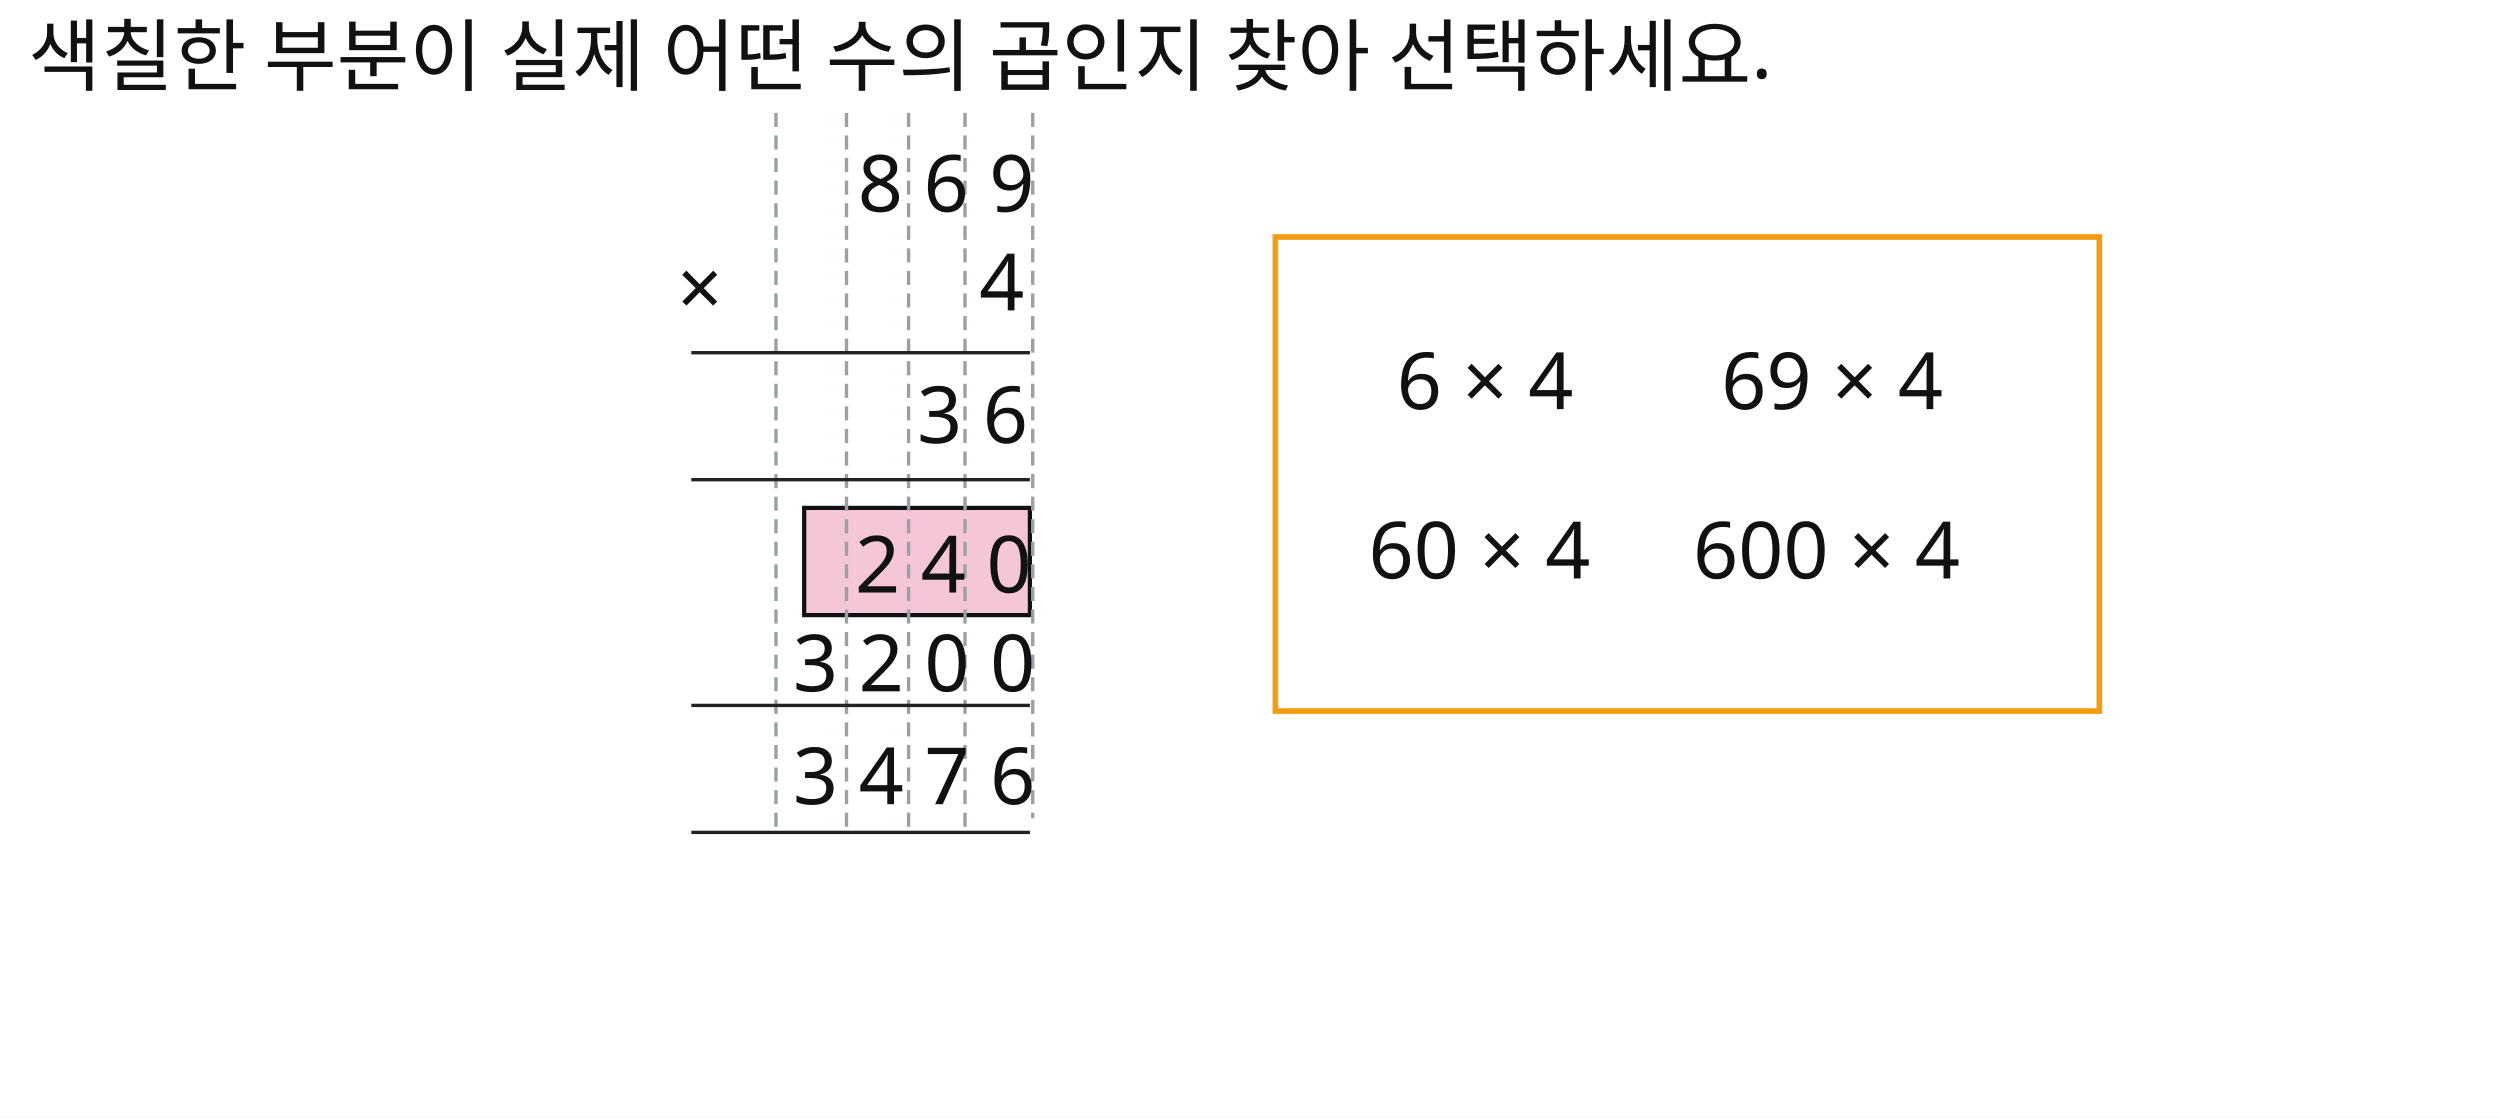
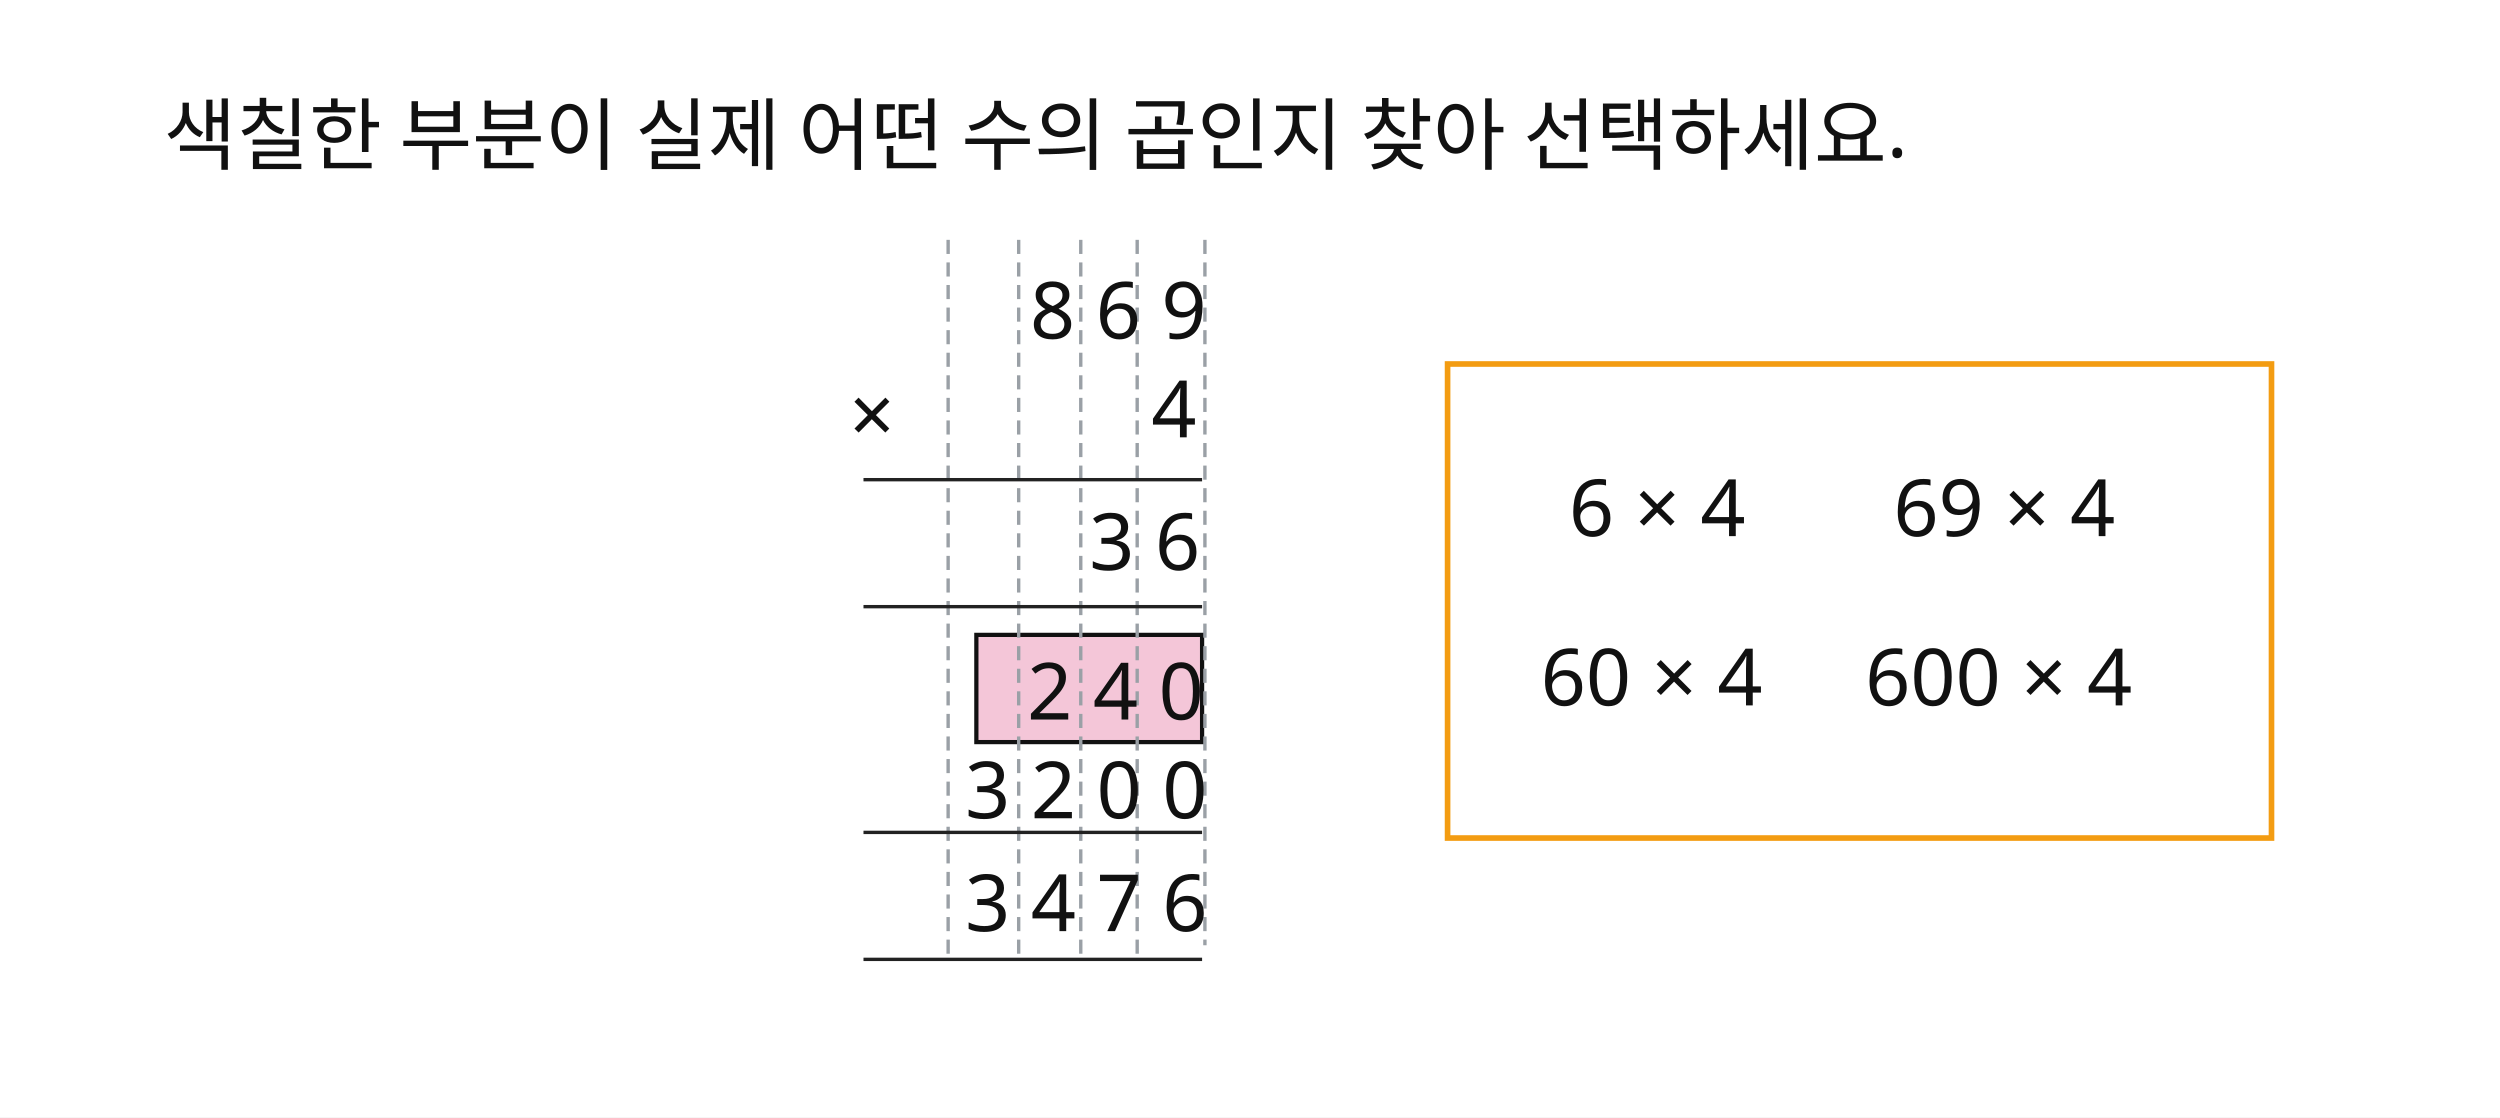
<svg xmlns="http://www.w3.org/2000/svg" width="886" height="396" viewBox="0 0 886 396">
  <rect x="0" y="0" width="886" height="396" fill="#FFFFFF" />
-   <text id="slot.q1.text" x="10" y="30" fill="#111111" font-family="Noto Sans KR, sans-serif" font-size="28">색칠한 부분이 실제 어떤 수의 곱인지 찾아 선택하세요.</text>
-   <rect id="slot.mul.highlight.rect" x="285" y="180" width="80" height="38" fill="#F4C6D8" stroke="#111111" stroke-width="1.5" />
-   <line id="slot.mul.vline1.line" x1="275" y1="40" x2="275" y2="295" stroke="#9AA0A6" stroke-width="1.2" stroke-dasharray="5 3" />
-   <line id="slot.mul.vline2.line" x1="300" y1="40" x2="300" y2="295" stroke="#9AA0A6" stroke-width="1.2" stroke-dasharray="5 3" />
-   <line id="slot.mul.vline3.line" x1="322" y1="40" x2="322" y2="295" stroke="#9AA0A6" stroke-width="1.2" stroke-dasharray="5 3" />
-   <line id="slot.mul.vline4.line" x1="342" y1="40" x2="342" y2="295" stroke="#9AA0A6" stroke-width="1.2" stroke-dasharray="5 3" />
-   <line id="slot.mul.vline5.line" x1="366" y1="40" x2="366" y2="290" stroke="#9AA0A6" stroke-width="1.2" stroke-dasharray="5 3" />
-   <line id="slot.mul.hline1.line" x1="245" y1="125" x2="365" y2="125" stroke="#222222" stroke-width="1.2" />
-   <line id="slot.mul.hline2.line" x1="245" y1="170" x2="365" y2="170" stroke="#222222" stroke-width="1.2" />
-   <line id="slot.mul.hline3.line" x1="245" y1="250" x2="365" y2="250" stroke="#222222" stroke-width="1.2" />
-   <line id="slot.mul.hline4.line" x1="245" y1="295" x2="365" y2="295" stroke="#222222" stroke-width="1.2" />
-   <text id="slot.mul.869.text" x="304" y="75" fill="#111111" font-family="Noto Sans KR, sans-serif" font-size="28">8 6 9</text>
-   <text id="slot.mul.x.text" x="240" y="112" fill="#111111" font-family="Noto Sans KR, sans-serif" font-size="28">×</text>
-   <text id="slot.mul.4.text" x="347" y="110" fill="#111111" font-family="Noto Sans KR, sans-serif" font-size="28">4</text>
-   <text id="slot.mul.36.text" x="325" y="157" fill="#111111" font-family="Noto Sans KR, sans-serif" font-size="28">3 6</text>
-   <text id="slot.mul.240.text" x="303" y="210" fill="#111111" font-family="Noto Sans KR, sans-serif" font-size="28">2 4 0</text>
-   <text id="slot.mul.3200.text" x="281" y="245" fill="#111111" font-family="Noto Sans KR, sans-serif" font-size="28">3 2 0 0</text>
-   <text id="slot.mul.3476.text" x="281" y="285" fill="#111111" font-family="Noto Sans KR, sans-serif" font-size="28">3 4 7 6</text>
-   <rect id="slot.choice.box.rect" x="452" y="84" width="292" height="168" fill="none" stroke="#F39C12" stroke-width="2" />
-   <text id="slot.choice.1.text" x="495" y="145" fill="#111111" font-family="Noto Sans KR, sans-serif" font-size="28">6 × 4</text>
-   <text id="slot.choice.2.text" x="610" y="145" fill="#111111" font-family="Noto Sans KR, sans-serif" font-size="28">69 × 4</text>
-   <text id="slot.choice.3.text" x="485" y="205" fill="#111111" font-family="Noto Sans KR, sans-serif" font-size="28">60 × 4</text>
-   <text id="slot.choice.4.text" x="600" y="205" fill="#111111" font-family="Noto Sans KR, sans-serif" font-size="28">600 × 4</text>
+   <rect id="slot.mul.highlight.rect" x="346.02" y="225" width="80" height="38" fill="#F4C6D8" stroke="#111111" stroke-width="1.5" />
+   <line id="slot.mul.vline1.line" x1="336.02" y1="85" x2="336.02" y2="340" stroke="#9AA0A6" stroke-width="1.2" stroke-dasharray="5 3" />
+   <line id="slot.mul.vline2.line" x1="361.02" y1="85" x2="361.02" y2="340" stroke="#9AA0A6" stroke-width="1.2" stroke-dasharray="5 3" />
+   <line id="slot.mul.vline3.line" x1="383.02" y1="85" x2="383.02" y2="340" stroke="#9AA0A6" stroke-width="1.2" stroke-dasharray="5 3" />
+   <line id="slot.mul.vline4.line" x1="403.02" y1="85" x2="403.02" y2="340" stroke="#9AA0A6" stroke-width="1.2" stroke-dasharray="5 3" />
+   <line id="slot.mul.vline5.line" x1="427.02" y1="85" x2="427.02" y2="335" stroke="#9AA0A6" stroke-width="1.2" stroke-dasharray="5 3" />
+   <line id="slot.mul.hline1.line" x1="306.02" y1="170" x2="426.02" y2="170" stroke="#222222" stroke-width="1.2" />
+   <line id="slot.mul.hline2.line" x1="306.02" y1="215" x2="426.02" y2="215" stroke="#222222" stroke-width="1.2" />
+   <line id="slot.mul.hline3.line" x1="306.02" y1="295" x2="426.02" y2="295" stroke="#222222" stroke-width="1.2" />
+   <line id="slot.mul.hline4.line" x1="306.02" y1="340" x2="426.02" y2="340" stroke="#222222" stroke-width="1.2" />
+   <rect id="slot.choice.box.rect" x="513.02" y="129" width="292" height="168" fill="none" stroke="#F39C12" stroke-width="2" />
+   <text id="slot.q1.text" x="58.016" y="58" fill="#111111" font-family="Noto Sans KR, sans-serif" font-size="28">색칠한 부분이 실제 어떤 수의 곱인지 찾아 선택하세요.</text>
+   <text id="slot.mul.869.text" x="365.02" y="120" fill="#111111" font-family="Noto Sans KR, sans-serif" font-size="28">8 6 9</text>
+   <text id="slot.mul.x.text" x="301.02" y="157" fill="#111111" font-family="Noto Sans KR, sans-serif" font-size="28">×</text>
+   <text id="slot.mul.4.text" x="408.02" y="155" fill="#111111" font-family="Noto Sans KR, sans-serif" font-size="28">4</text>
+   <text id="slot.mul.36.text" x="386.02" y="202" fill="#111111" font-family="Noto Sans KR, sans-serif" font-size="28">3 6</text>
+   <text id="slot.mul.240.text" x="364.02" y="255" fill="#111111" font-family="Noto Sans KR, sans-serif" font-size="28">2 4 0</text>
+   <text id="slot.mul.3200.text" x="342.02" y="290" fill="#111111" font-family="Noto Sans KR, sans-serif" font-size="28">3 2 0 0</text>
+   <text id="slot.mul.3476.text" x="342.02" y="330" fill="#111111" font-family="Noto Sans KR, sans-serif" font-size="28">3 4 7 6</text>
+   <text id="slot.choice.1.text" x="556.02" y="190" fill="#111111" font-family="Noto Sans KR, sans-serif" font-size="28">6 × 4</text>
+   <text id="slot.choice.2.text" x="671.02" y="190" fill="#111111" font-family="Noto Sans KR, sans-serif" font-size="28">69 × 4</text>
+   <text id="slot.choice.3.text" x="546.02" y="250" fill="#111111" font-family="Noto Sans KR, sans-serif" font-size="28">60 × 4</text>
+   <text id="slot.choice.4.text" x="661.02" y="250" fill="#111111" font-family="Noto Sans KR, sans-serif" font-size="28">600 × 4</text>
</svg>
